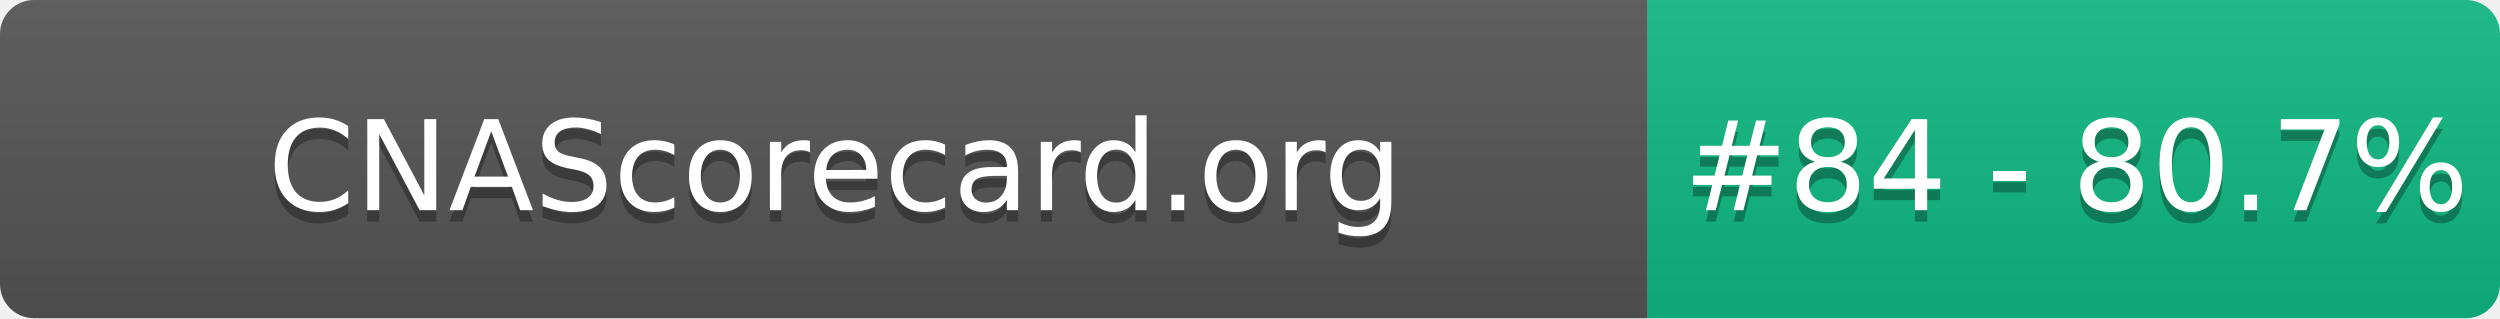
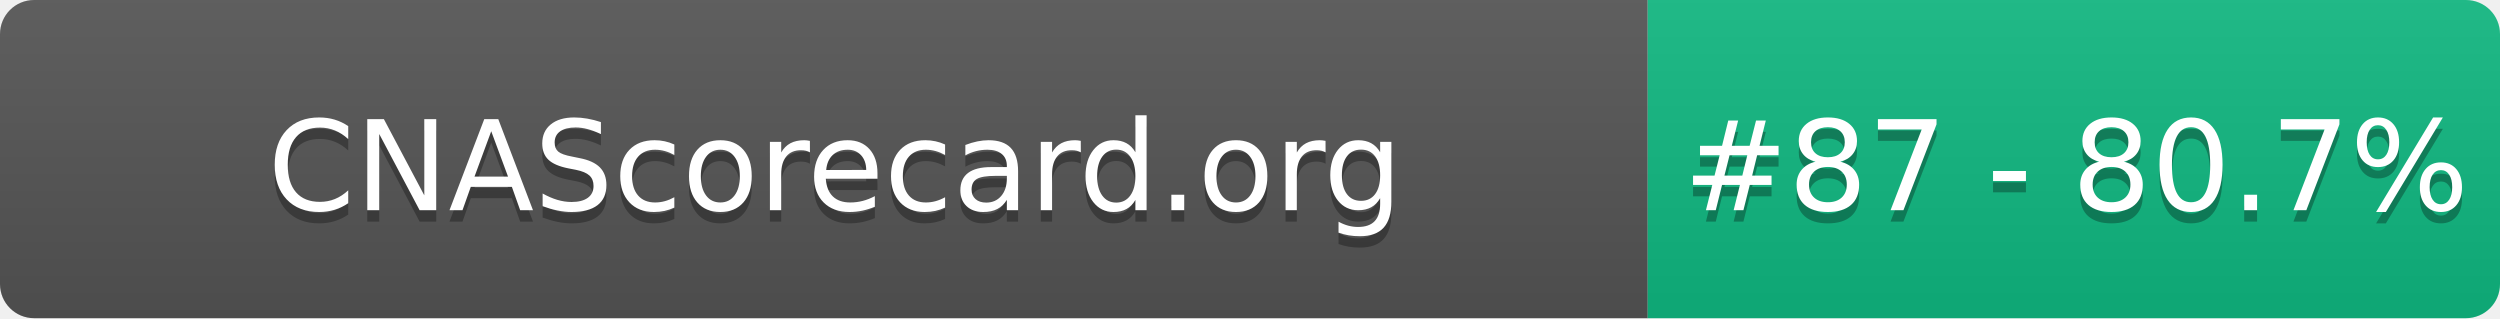
- <svg xmlns="http://www.w3.org/2000/svg" width="220" height="28" role="img" aria-label="CNAScorecard.org: #84 - 80.7%">
+ <svg xmlns="http://www.w3.org/2000/svg" width="220" height="28" role="img" aria-label="CNAScorecard.org: #87 - 80.7%">
  <linearGradient id="s" x2="0" y2="100%">
    <stop offset="0" stop-color="#bbb" stop-opacity=".1" />
    <stop offset="1" stop-opacity=".1" />
  </linearGradient>
  <clipPath id="r">
    <rect width="220" height="28" rx="3" fill="#fff" />
  </clipPath>
  <g clip-path="url(#r)">
    <rect width="145" height="28" fill="#555" />
    <rect x="145" width="75" height="28" fill="#10B981" />
    <rect width="220" height="28" fill="url(#s)" />
  </g>
  <g fill="#fff" text-anchor="middle" font-family="Verdana,Geneva,DejaVu Sans,sans-serif" text-rendering="geometricPrecision" font-size="110">
    <text aria-hidden="true" x="735" y="195" fill="#010101" fill-opacity=".3" transform="scale(.1)" textLength="1350">CNAScorecard.org</text>
    <text x="735" y="185" transform="scale(.1)" fill="#fff" textLength="1350">CNAScorecard.org</text>
-     <text aria-hidden="true" x="1827" y="195" fill="#010101" fill-opacity=".3" transform="scale(.1)" textLength="605">#84 - 80.7%</text>
-     <text x="1827" y="185" transform="scale(.1)" fill="#fff" textLength="605">#84 - 80.7%</text>
+     <text aria-hidden="true" x="1827" y="195" fill="#010101" fill-opacity=".3" transform="scale(.1)" textLength="605">#87 - 80.7%</text>
+     <text x="1827" y="185" transform="scale(.1)" fill="#fff" textLength="605">#87 - 80.7%</text>
  </g>
</svg>
